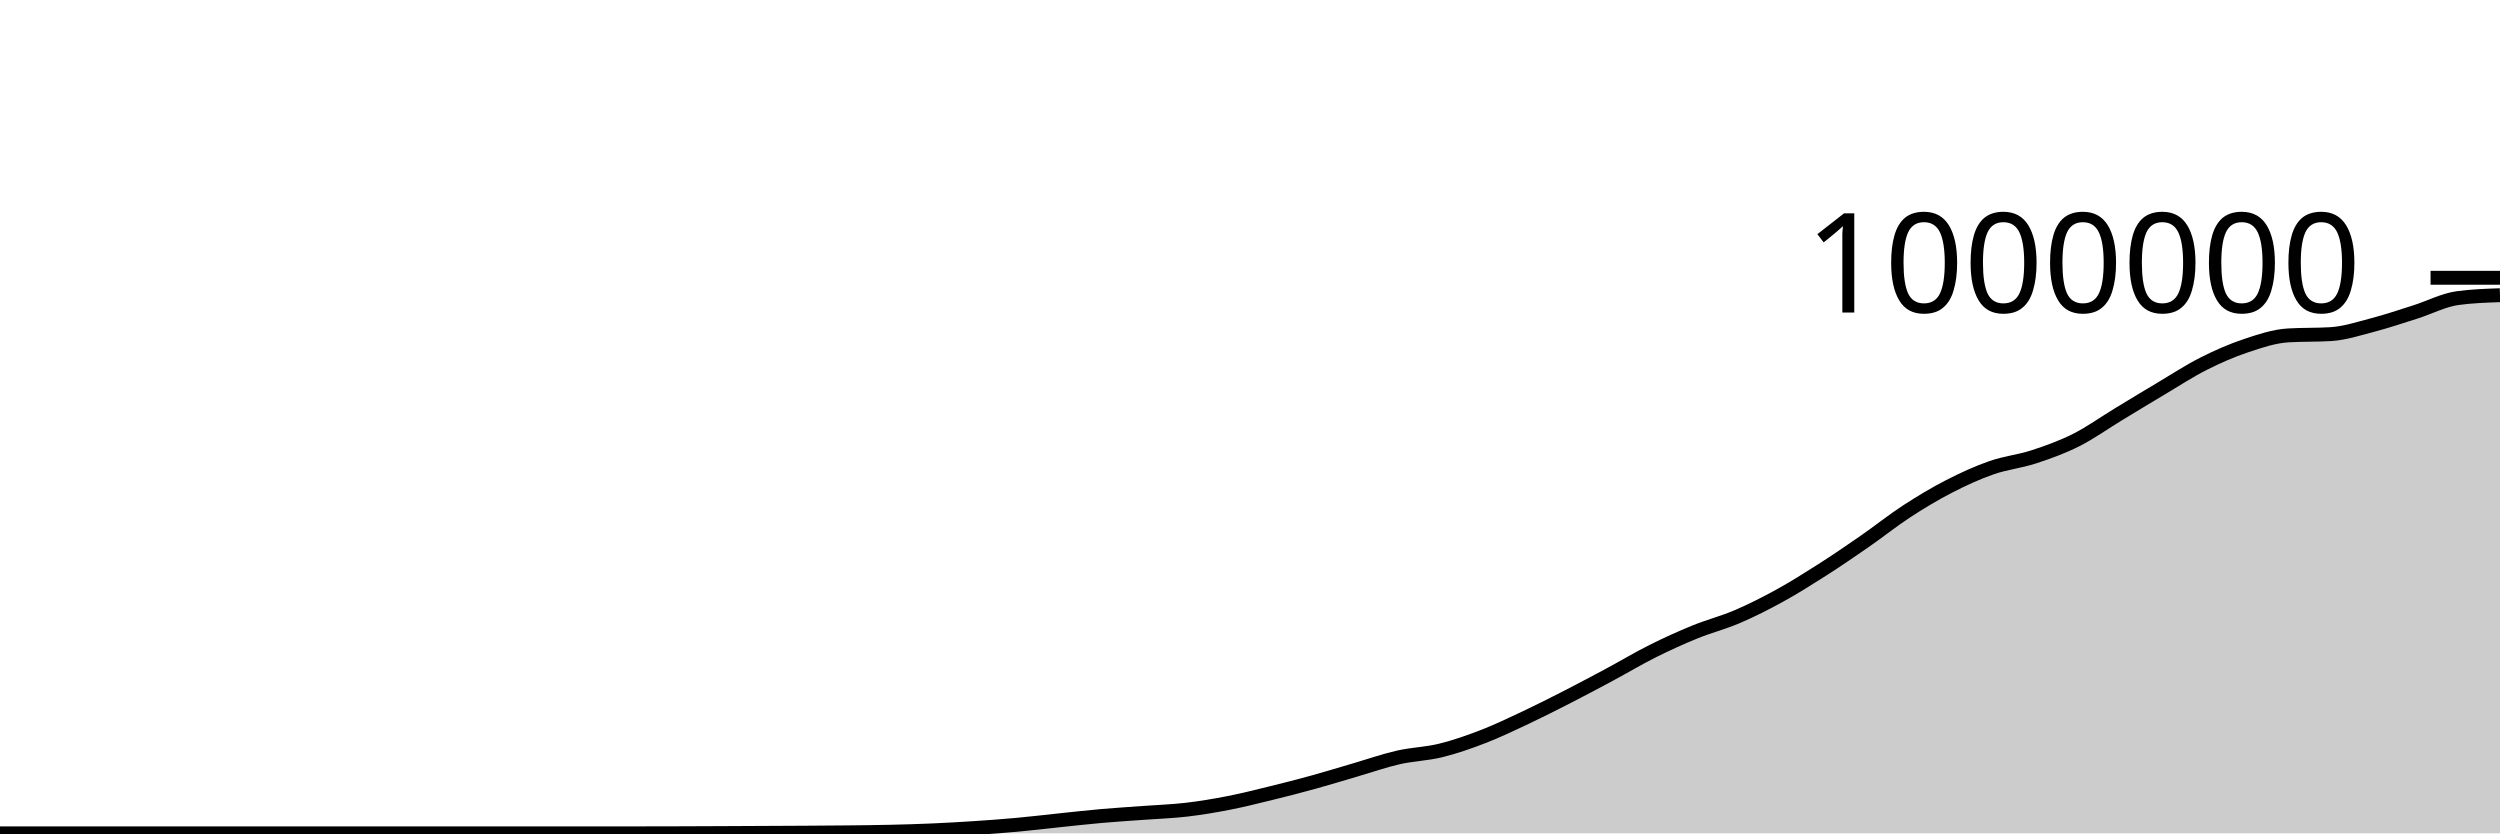
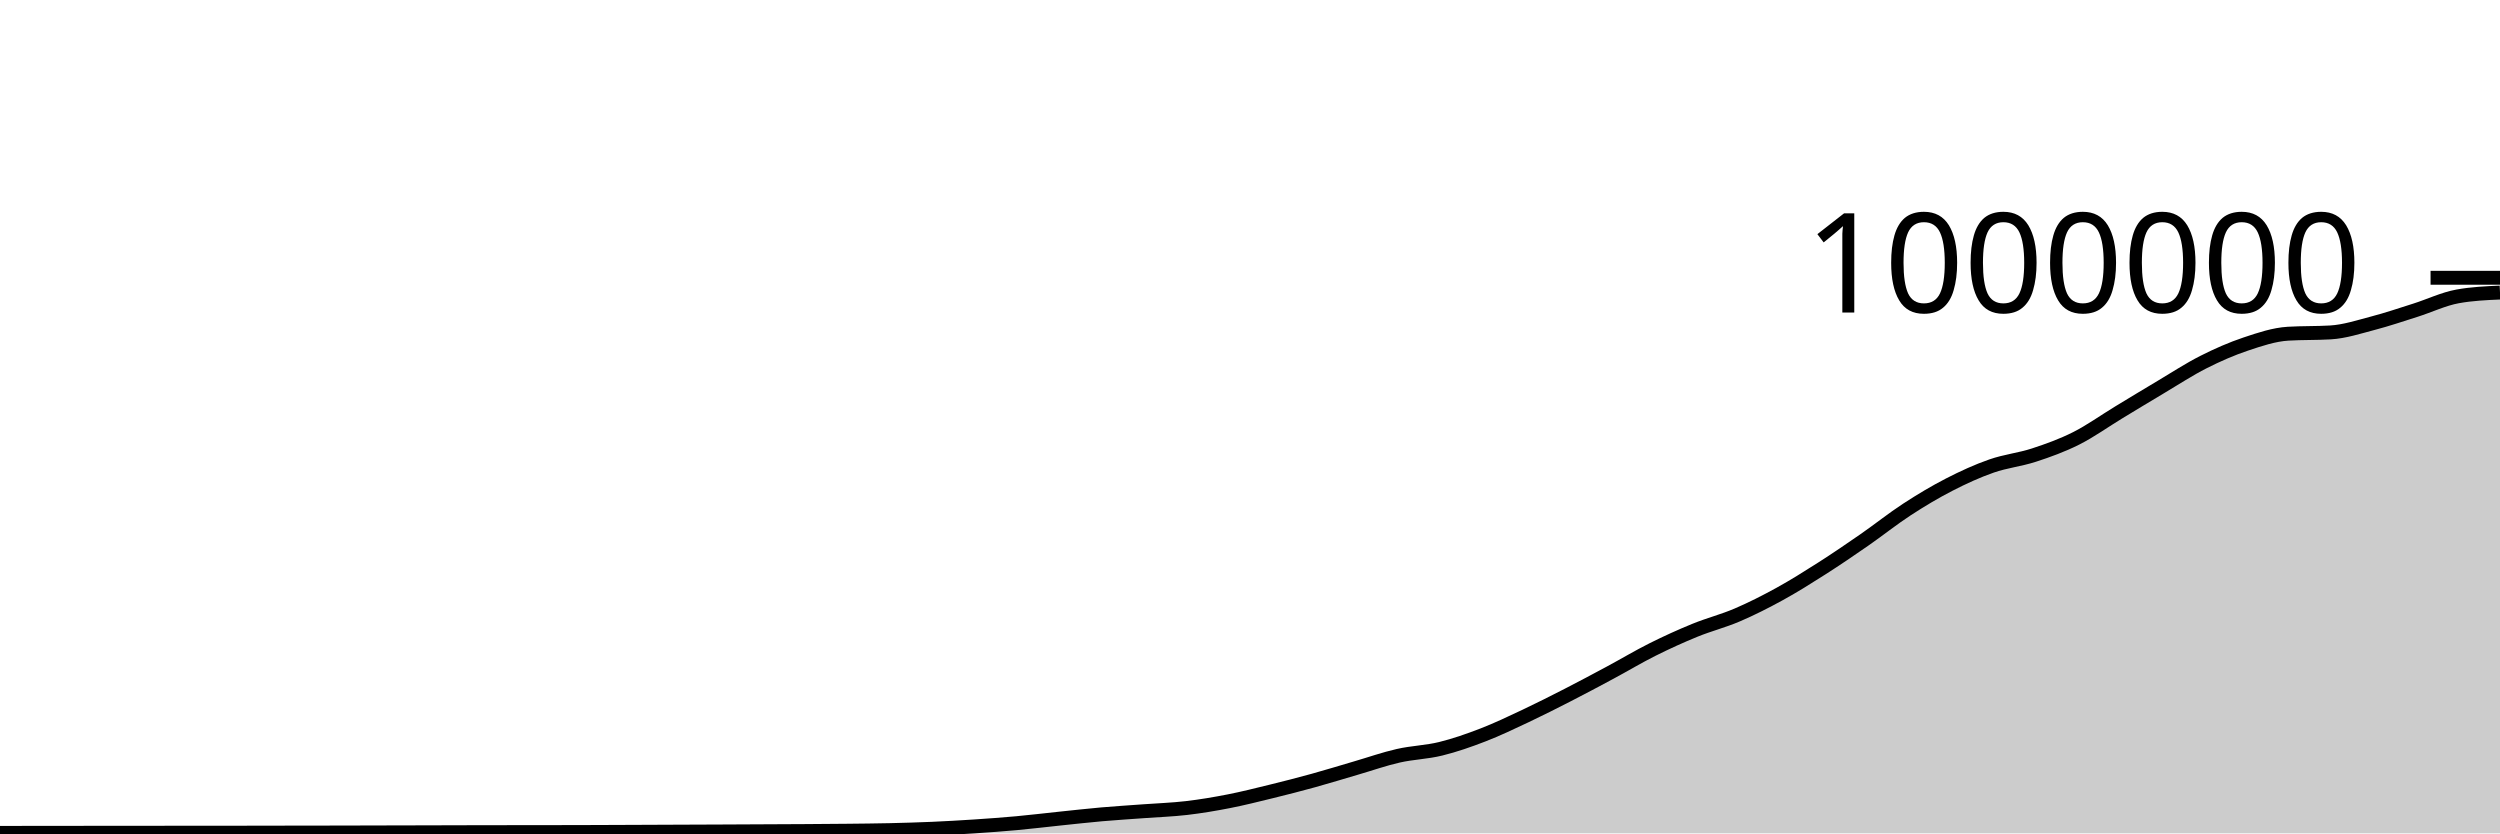
<svg xmlns="http://www.w3.org/2000/svg" viewBox="0 0 180 60">
  <g transform="translate(0,20)">
-     <path class="area" fill="rgba(0, 0, 0, 0.2)" d="M0,40C1.017,40,2.034,40,3.051,40C4.068,40,5.085,40,6.102,40C7.119,40,8.136,40,9.153,40C10.169,40,11.186,40,12.203,40C13.22,40,14.237,40,15.254,40C16.271,40,17.288,40,18.305,40C19.322,40,20.339,40,21.356,40C22.373,40,23.39,40,24.407,40C25.424,40,26.441,40,27.458,40C28.475,40,29.492,40,30.508,40C31.525,40,32.542,40,33.559,40C34.576,40,35.593,40,36.61,40C37.627,40,38.644,40,39.661,40C40.678,40,41.695,40,42.712,40C43.729,40,44.746,40,45.763,40C46.78,40,47.797,39.997,48.814,39.994C49.831,39.991,50.847,39.987,51.864,39.982C52.881,39.977,53.898,39.972,54.915,39.967C55.932,39.962,56.949,39.959,57.966,39.952C58.983,39.946,60,39.94,61.017,39.929C62.034,39.918,63.051,39.909,64.068,39.885C65.085,39.862,66.102,39.833,67.119,39.788C68.136,39.744,69.153,39.686,70.169,39.619C71.186,39.552,72.203,39.478,73.22,39.385C74.237,39.293,75.254,39.168,76.271,39.062C77.288,38.956,78.305,38.84,79.322,38.751C80.339,38.661,81.356,38.601,82.373,38.525C83.39,38.45,84.407,38.417,85.424,38.298C86.441,38.179,87.458,38.008,88.475,37.809C89.492,37.61,90.508,37.353,91.525,37.104C92.542,36.855,93.559,36.594,94.576,36.313C95.593,36.033,96.61,35.717,97.627,35.421C98.644,35.124,99.661,34.766,100.678,34.534C101.695,34.303,102.712,34.283,103.729,34.033C104.746,33.783,105.763,33.427,106.78,33.034C107.797,32.641,108.814,32.154,109.831,31.675C110.847,31.196,111.864,30.681,112.881,30.16C113.898,29.639,114.915,29.096,115.932,28.551C116.949,28.005,117.966,27.395,118.983,26.887C120,26.378,121.017,25.916,122.034,25.501C123.051,25.086,124.068,24.833,125.085,24.397C126.102,23.961,127.119,23.447,128.136,22.887C129.153,22.328,130.169,21.69,131.186,21.041C132.203,20.392,133.22,19.699,134.237,18.994C135.254,18.289,136.271,17.474,137.288,16.811C138.305,16.149,139.322,15.541,140.339,15.018C141.356,14.495,142.373,14.029,143.39,13.675C144.407,13.32,145.424,13.223,146.441,12.89C147.458,12.558,148.475,12.192,149.492,11.68C150.508,11.168,151.525,10.436,152.542,9.82C153.559,9.203,154.576,8.585,155.593,7.981C156.61,7.377,157.627,6.709,158.644,6.195C159.661,5.68,160.678,5.235,161.695,4.895C162.712,4.554,163.729,4.21,164.746,4.149C165.763,4.088,166.78,4.119,167.797,4.058C168.814,3.997,169.831,3.662,170.847,3.396C171.864,3.13,172.881,2.785,173.898,2.463C174.915,2.141,175.932,1.603,176.949,1.464C177.966,1.325,178.983,1.29,180,1.255L180,40C178.983,40,177.966,40,176.949,40C175.932,40,174.915,40,173.898,40C172.881,40,171.864,40,170.847,40C169.831,40,168.814,40,167.797,40C166.78,40,165.763,40,164.746,40C163.729,40,162.712,40,161.695,40C160.678,40,159.661,40,158.644,40C157.627,40,156.61,40,155.593,40C154.576,40,153.559,40,152.542,40C151.525,40,150.508,40,149.492,40C148.475,40,147.458,40,146.441,40C145.424,40,144.407,40,143.39,40C142.373,40,141.356,40,140.339,40C139.322,40,138.305,40,137.288,40C136.271,40,135.254,40,134.237,40C133.22,40,132.203,40,131.186,40C130.169,40,129.153,40,128.136,40C127.119,40,126.102,40,125.085,40C124.068,40,123.051,40,122.034,40C121.017,40,120,40,118.983,40C117.966,40,116.949,40,115.932,40C114.915,40,113.898,40,112.881,40C111.864,40,110.847,40,109.831,40C108.814,40,107.797,40,106.78,40C105.763,40,104.746,40,103.729,40C102.712,40,101.695,40,100.678,40C99.661,40,98.644,40,97.627,40C96.61,40,95.593,40,94.576,40C93.559,40,92.542,40,91.525,40C90.508,40,89.492,40,88.475,40C87.458,40,86.441,40,85.424,40C84.407,40,83.39,40,82.373,40C81.356,40,80.339,40,79.322,40C78.305,40,77.288,40,76.271,40C75.254,40,74.237,40,73.22,40C72.203,40,71.186,40,70.169,40C69.153,40,68.136,40,67.119,40C66.102,40,65.085,40,64.068,40C63.051,40,62.034,40,61.017,40C60,40,58.983,40,57.966,40C56.949,40,55.932,40,54.915,40C53.898,40,52.881,40,51.864,40C50.847,40,49.831,40,48.814,40C47.797,40,46.78,40,45.763,40C44.746,40,43.729,40,42.712,40C41.695,40,40.678,40,39.661,40C38.644,40,37.627,40,36.61,40C35.593,40,34.576,40,33.559,40C32.542,40,31.525,40,30.508,40C29.492,40,28.475,40,27.458,40C26.441,40,25.424,40,24.407,40C23.39,40,22.373,40,21.356,40C20.339,40,19.322,40,18.305,40C17.288,40,16.271,40,15.254,40C14.237,40,13.22,40,12.203,40C11.186,40,10.169,40,9.153,40C8.136,40,7.119,40,6.102,40C5.085,40,4.068,40,3.051,40C2.034,40,1.017,40,0,40Z" />
-     <path class="line" stroke="black" fill="none" d="M0,40C1.017,40,2.034,40,3.051,40C4.068,40,5.085,40,6.102,40C7.119,40,8.136,40,9.153,40C10.169,40,11.186,40,12.203,40C13.22,40,14.237,40,15.254,40C16.271,40,17.288,40,18.305,40C19.322,40,20.339,40,21.356,40C22.373,40,23.39,40,24.407,40C25.424,40,26.441,40,27.458,40C28.475,40,29.492,40,30.508,40C31.525,40,32.542,40,33.559,40C34.576,40,35.593,40,36.61,40C37.627,40,38.644,40,39.661,40C40.678,40,41.695,40,42.712,40C43.729,40,44.746,40,45.763,40C46.78,40,47.797,39.997,48.814,39.994C49.831,39.991,50.847,39.987,51.864,39.982C52.881,39.977,53.898,39.972,54.915,39.967C55.932,39.962,56.949,39.959,57.966,39.952C58.983,39.946,60,39.94,61.017,39.929C62.034,39.918,63.051,39.909,64.068,39.885C65.085,39.862,66.102,39.833,67.119,39.788C68.136,39.744,69.153,39.686,70.169,39.619C71.186,39.552,72.203,39.478,73.22,39.385C74.237,39.293,75.254,39.168,76.271,39.062C77.288,38.956,78.305,38.84,79.322,38.751C80.339,38.661,81.356,38.601,82.373,38.525C83.39,38.45,84.407,38.417,85.424,38.298C86.441,38.179,87.458,38.008,88.475,37.809C89.492,37.61,90.508,37.353,91.525,37.104C92.542,36.855,93.559,36.594,94.576,36.313C95.593,36.033,96.61,35.717,97.627,35.421C98.644,35.124,99.661,34.766,100.678,34.534C101.695,34.303,102.712,34.283,103.729,34.033C104.746,33.783,105.763,33.427,106.78,33.034C107.797,32.641,108.814,32.154,109.831,31.675C110.847,31.196,111.864,30.681,112.881,30.16C113.898,29.639,114.915,29.096,115.932,28.551C116.949,28.005,117.966,27.395,118.983,26.887C120,26.378,121.017,25.916,122.034,25.501C123.051,25.086,124.068,24.833,125.085,24.397C126.102,23.961,127.119,23.447,128.136,22.887C129.153,22.328,130.169,21.69,131.186,21.041C132.203,20.392,133.22,19.699,134.237,18.994C135.254,18.289,136.271,17.474,137.288,16.811C138.305,16.149,139.322,15.541,140.339,15.018C141.356,14.495,142.373,14.029,143.39,13.675C144.407,13.32,145.424,13.223,146.441,12.89C147.458,12.558,148.475,12.192,149.492,11.68C150.508,11.168,151.525,10.436,152.542,9.82C153.559,9.203,154.576,8.585,155.593,7.981C156.61,7.377,157.627,6.709,158.644,6.195C159.661,5.68,160.678,5.235,161.695,4.895C162.712,4.554,163.729,4.21,164.746,4.149C165.763,4.088,166.78,4.119,167.797,4.058C168.814,3.997,169.831,3.662,170.847,3.396C171.864,3.13,172.881,2.785,173.898,2.463C174.915,2.141,175.932,1.603,176.949,1.464C177.966,1.325,178.983,1.29,180,1.255" />
+     <path class="area" fill="rgba(0, 0, 0, 0.2)" d="M0,39.966C1.017,39.965,2.034,39.965,3.051,39.964C4.068,39.963,5.085,39.961,6.102,39.96C7.119,39.96,8.136,39.959,9.153,39.958C10.169,39.957,11.186,39.956,12.203,39.955C13.22,39.953,14.237,39.952,15.254,39.952C16.271,39.951,17.288,39.951,18.305,39.95C19.322,39.949,20.339,39.946,21.356,39.944C22.373,39.942,23.39,39.942,24.407,39.94C25.424,39.938,26.441,39.934,27.458,39.932C28.475,39.929,29.492,39.928,30.508,39.925C31.525,39.923,32.542,39.92,33.559,39.917C34.576,39.915,35.593,39.913,36.61,39.912C37.627,39.91,38.644,39.91,39.661,39.909C40.678,39.907,41.695,39.905,42.712,39.902C43.729,39.899,44.746,39.894,45.763,39.89C46.78,39.886,47.797,39.882,48.814,39.877C49.831,39.873,50.847,39.87,51.864,39.865C52.881,39.86,53.898,39.855,54.915,39.85C55.932,39.845,56.949,39.841,57.966,39.835C58.983,39.829,60,39.822,61.017,39.811C62.034,39.8,63.051,39.791,64.068,39.768C65.085,39.744,66.102,39.715,67.119,39.671C68.136,39.626,69.153,39.568,70.169,39.501C71.186,39.434,72.203,39.36,73.22,39.267C74.237,39.174,75.254,39.049,76.271,38.943C77.288,38.838,78.305,38.722,79.322,38.632C80.339,38.543,81.356,38.482,82.373,38.406C83.39,38.331,84.407,38.298,85.424,38.179C86.441,38.06,87.458,37.889,88.475,37.69C89.492,37.491,90.508,37.234,91.525,36.985C92.542,36.736,93.559,36.475,94.576,36.194C95.593,35.913,96.61,35.598,97.627,35.301C98.644,35.005,99.661,34.646,100.678,34.415C101.695,34.183,102.712,34.163,103.729,33.913C104.746,33.663,105.763,33.307,106.78,32.914C107.797,32.521,108.814,32.034,109.831,31.555C110.847,31.076,111.864,30.56,112.881,30.04C113.898,29.519,114.915,28.976,115.932,28.43C116.949,27.885,117.966,27.274,118.983,26.766C120,26.257,121.017,25.795,122.034,25.38C123.051,24.965,124.068,24.712,125.085,24.276C126.102,23.84,127.119,23.325,128.136,22.766C129.153,22.207,130.169,21.568,131.186,20.92C132.203,20.271,133.22,19.578,134.237,18.873C135.254,18.168,136.271,17.353,137.288,16.69C138.305,16.027,139.322,15.419,140.339,14.896C141.356,14.373,142.373,13.907,143.39,13.553C144.407,13.198,145.424,13.1,146.441,12.768C147.458,12.436,148.475,12.07,149.492,11.558C150.508,11.046,151.525,10.314,152.542,9.697C153.559,9.081,154.576,8.462,155.593,7.858C156.61,7.254,157.627,6.586,158.644,6.072C159.661,5.557,160.678,5.112,161.695,4.771C162.712,4.431,163.729,4.087,164.746,4.026C165.763,3.965,166.78,3.995,167.797,3.934C168.814,3.873,169.831,3.538,170.847,3.272C171.864,3.007,172.881,2.661,173.898,2.339C174.915,2.017,175.932,1.525,176.949,1.34C177.966,1.155,178.983,1.109,180,1.063L180,40C178.983,40,177.966,40,176.949,40C175.932,40,174.915,40,173.898,40C172.881,40,171.864,40,170.847,40C169.831,40,168.814,40,167.797,40C166.78,40,165.763,40,164.746,40C163.729,40,162.712,40,161.695,40C160.678,40,159.661,40,158.644,40C157.627,40,156.61,40,155.593,40C154.576,40,153.559,40,152.542,40C151.525,40,150.508,40,149.492,40C148.475,40,147.458,40,146.441,40C145.424,40,144.407,40,143.39,40C142.373,40,141.356,40,140.339,40C139.322,40,138.305,40,137.288,40C136.271,40,135.254,40,134.237,40C133.22,40,132.203,40,131.186,40C130.169,40,129.153,40,128.136,40C127.119,40,126.102,40,125.085,40C124.068,40,123.051,40,122.034,40C121.017,40,120,40,118.983,40C117.966,40,116.949,40,115.932,40C114.915,40,113.898,40,112.881,40C111.864,40,110.847,40,109.831,40C108.814,40,107.797,40,106.78,40C105.763,40,104.746,40,103.729,40C102.712,40,101.695,40,100.678,40C99.661,40,98.644,40,97.627,40C96.61,40,95.593,40,94.576,40C93.559,40,92.542,40,91.525,40C90.508,40,89.492,40,88.475,40C87.458,40,86.441,40,85.424,40C84.407,40,83.39,40,82.373,40C81.356,40,80.339,40,79.322,40C78.305,40,77.288,40,76.271,40C75.254,40,74.237,40,73.22,40C72.203,40,71.186,40,70.169,40C69.153,40,68.136,40,67.119,40C66.102,40,65.085,40,64.068,40C63.051,40,62.034,40,61.017,40C60,40,58.983,40,57.966,40C56.949,40,55.932,40,54.915,40C53.898,40,52.881,40,51.864,40C50.847,40,49.831,40,48.814,40C47.797,40,46.78,40,45.763,40C44.746,40,43.729,40,42.712,40C41.695,40,40.678,40,39.661,40C38.644,40,37.627,40,36.61,40C35.593,40,34.576,40,33.559,40C32.542,40,31.525,40,30.508,40C29.492,40,28.475,40,27.458,40C26.441,40,25.424,40,24.407,40C23.39,40,22.373,40,21.356,40C20.339,40,19.322,40,18.305,40C17.288,40,16.271,40,15.254,40C14.237,40,13.22,40,12.203,40C11.186,40,10.169,40,9.153,40C8.136,40,7.119,40,6.102,40C5.085,40,4.068,40,3.051,40C2.034,40,1.017,40,0,40Z" />
+     <path class="line" stroke="black" fill="none" d="M0,39.966C1.017,39.965,2.034,39.965,3.051,39.964C4.068,39.963,5.085,39.961,6.102,39.96C7.119,39.96,8.136,39.959,9.153,39.958C10.169,39.957,11.186,39.956,12.203,39.955C13.22,39.953,14.237,39.952,15.254,39.952C16.271,39.951,17.288,39.951,18.305,39.95C19.322,39.949,20.339,39.946,21.356,39.944C22.373,39.942,23.39,39.942,24.407,39.94C25.424,39.938,26.441,39.934,27.458,39.932C28.475,39.929,29.492,39.928,30.508,39.925C31.525,39.923,32.542,39.92,33.559,39.917C34.576,39.915,35.593,39.913,36.61,39.912C37.627,39.91,38.644,39.91,39.661,39.909C40.678,39.907,41.695,39.905,42.712,39.902C43.729,39.899,44.746,39.894,45.763,39.89C46.78,39.886,47.797,39.882,48.814,39.877C49.831,39.873,50.847,39.87,51.864,39.865C52.881,39.86,53.898,39.855,54.915,39.85C55.932,39.845,56.949,39.841,57.966,39.835C58.983,39.829,60,39.822,61.017,39.811C62.034,39.8,63.051,39.791,64.068,39.768C65.085,39.744,66.102,39.715,67.119,39.671C68.136,39.626,69.153,39.568,70.169,39.501C71.186,39.434,72.203,39.36,73.22,39.267C74.237,39.174,75.254,39.049,76.271,38.943C77.288,38.838,78.305,38.722,79.322,38.632C80.339,38.543,81.356,38.482,82.373,38.406C83.39,38.331,84.407,38.298,85.424,38.179C86.441,38.06,87.458,37.889,88.475,37.69C89.492,37.491,90.508,37.234,91.525,36.985C92.542,36.736,93.559,36.475,94.576,36.194C95.593,35.913,96.61,35.598,97.627,35.301C98.644,35.005,99.661,34.646,100.678,34.415C101.695,34.183,102.712,34.163,103.729,33.913C104.746,33.663,105.763,33.307,106.78,32.914C107.797,32.521,108.814,32.034,109.831,31.555C110.847,31.076,111.864,30.56,112.881,30.04C113.898,29.519,114.915,28.976,115.932,28.43C116.949,27.885,117.966,27.274,118.983,26.766C120,26.257,121.017,25.795,122.034,25.38C123.051,24.965,124.068,24.712,125.085,24.276C126.102,23.84,127.119,23.325,128.136,22.766C129.153,22.207,130.169,21.568,131.186,20.92C132.203,20.271,133.22,19.578,134.237,18.873C135.254,18.168,136.271,17.353,137.288,16.69C138.305,16.027,139.322,15.419,140.339,14.896C141.356,14.373,142.373,13.907,143.39,13.553C144.407,13.198,145.424,13.1,146.441,12.768C147.458,12.436,148.475,12.07,149.492,11.558C150.508,11.046,151.525,10.314,152.542,9.697C153.559,9.081,154.576,8.462,155.593,7.858C156.61,7.254,157.627,6.586,158.644,6.072C159.661,5.557,160.678,5.112,161.695,4.771C162.712,4.431,163.729,4.087,164.746,4.026C165.763,3.965,166.78,3.995,167.797,3.934C168.814,3.873,169.831,3.538,170.847,3.272C171.864,3.007,172.881,2.661,173.898,2.339C174.915,2.017,175.932,1.525,176.949,1.34C177.966,1.155,178.983,1.109,180,1.063" />
    <path class="axis-ceiling" stroke-width="1" stroke="black" fill="none" d="M175,0L180,0" />
    <text class="axis-ceiling-label" font-family="sans-serif" text-anchor="end" font-size="10px" x="170" y="2.5">1000000</text>
  </g>
</svg>
